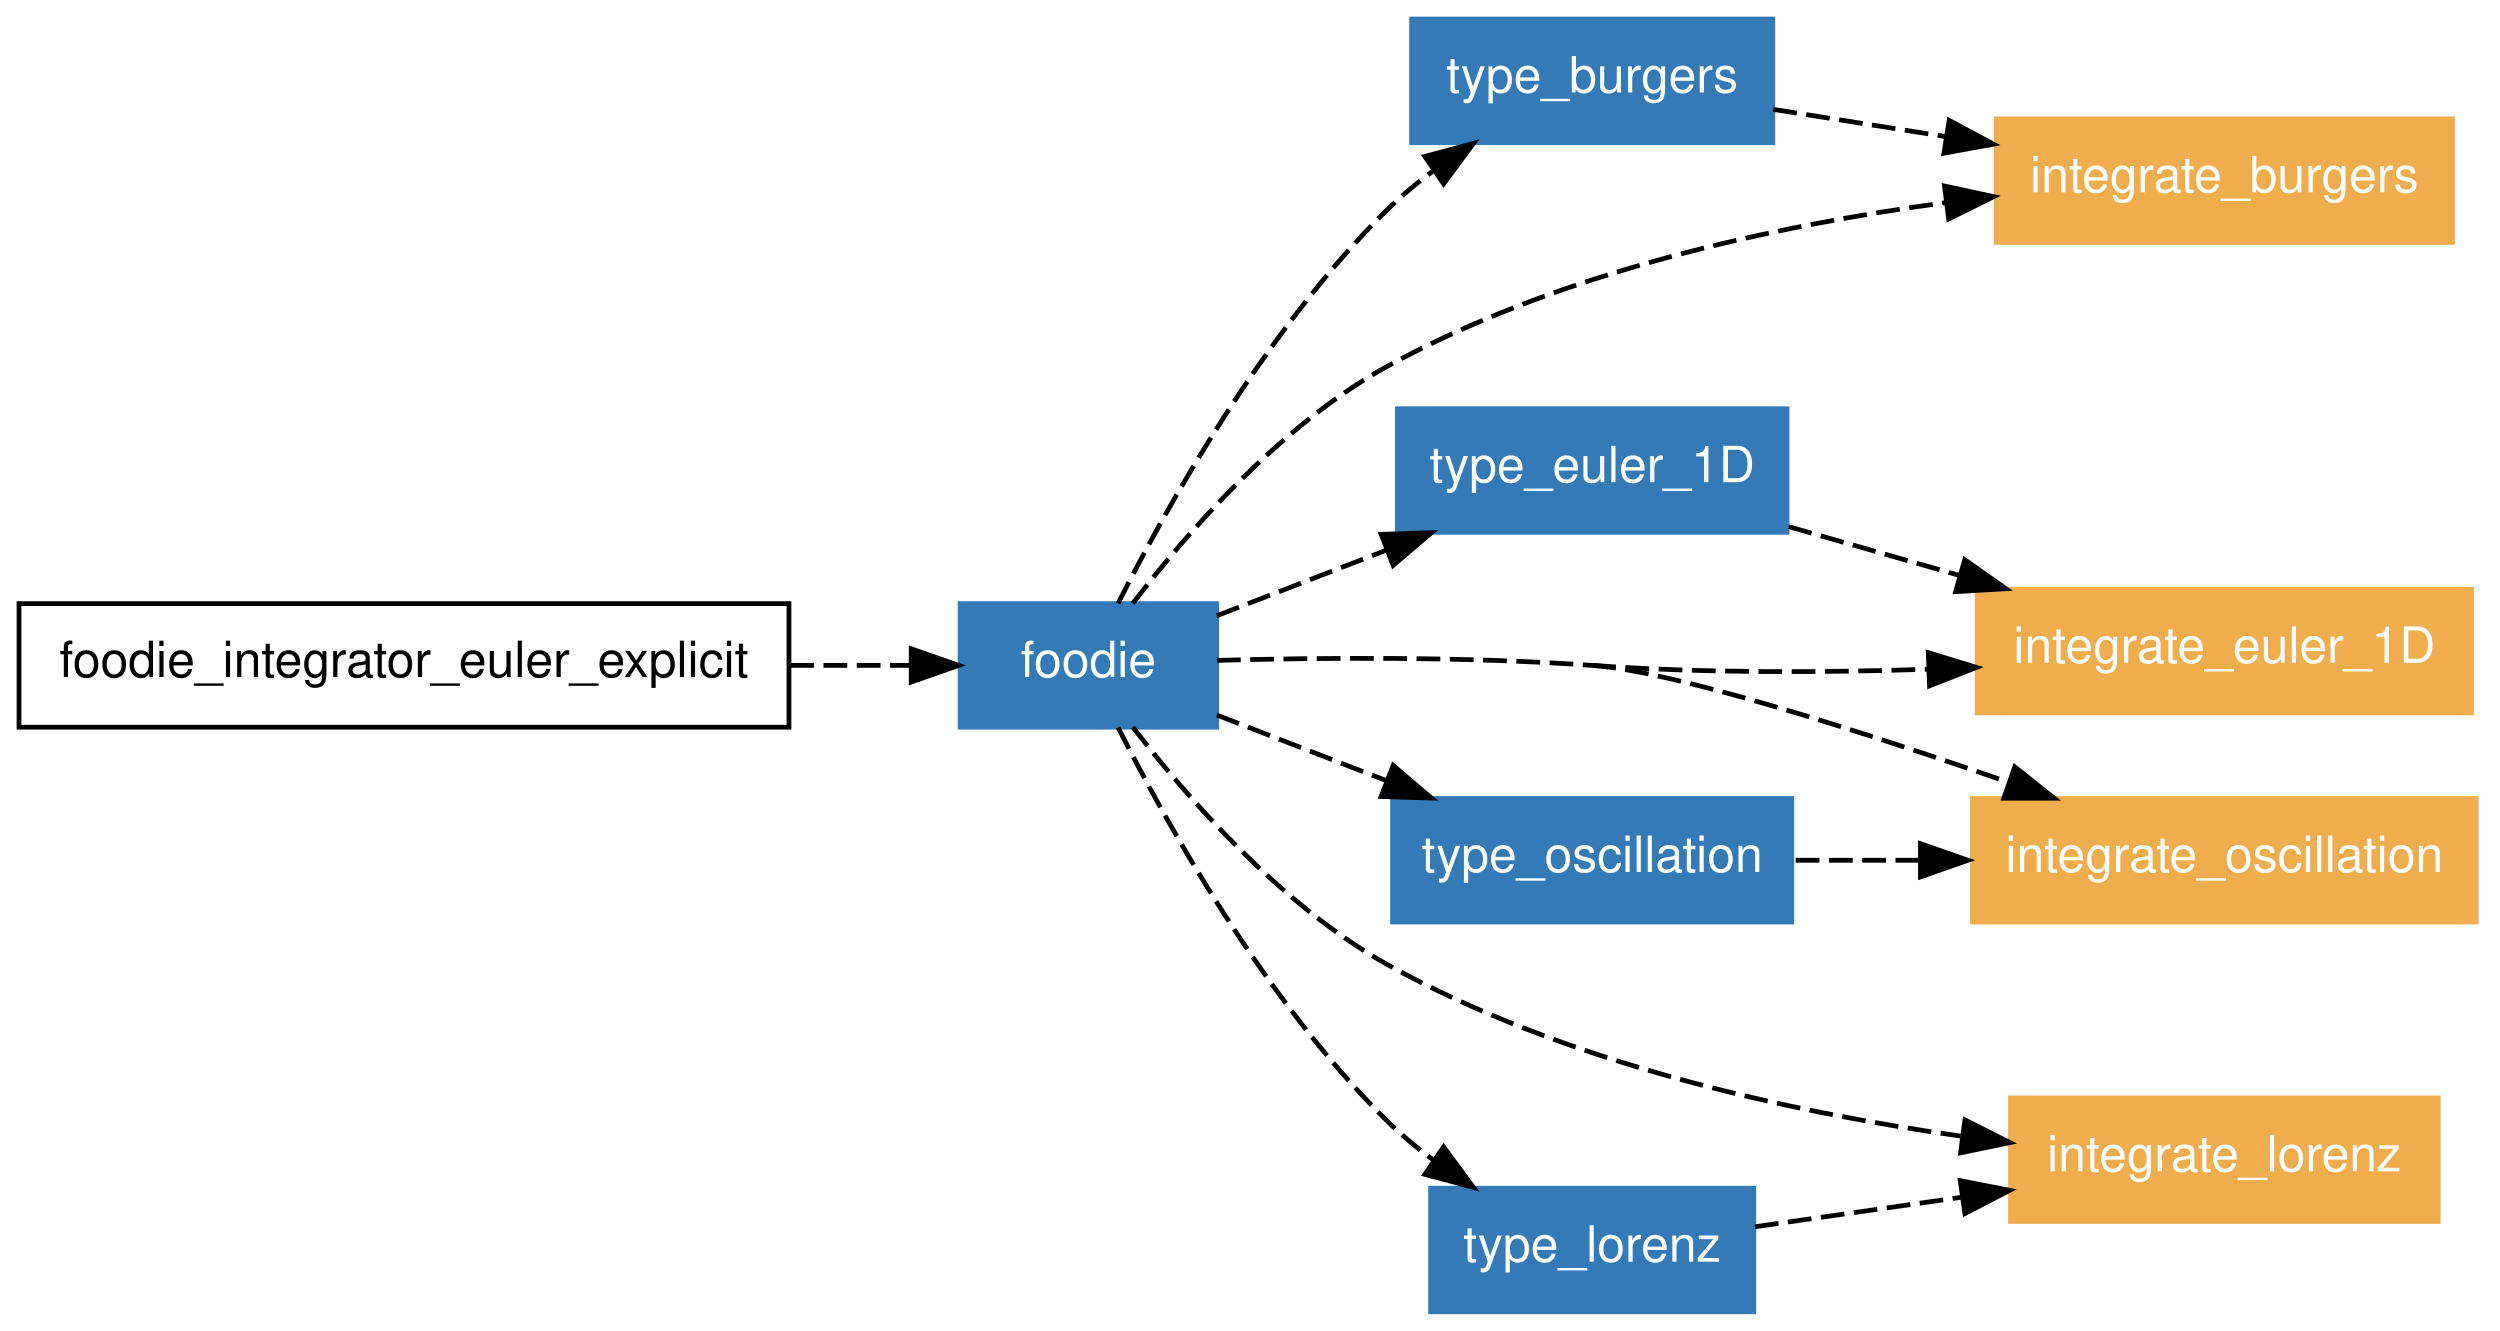
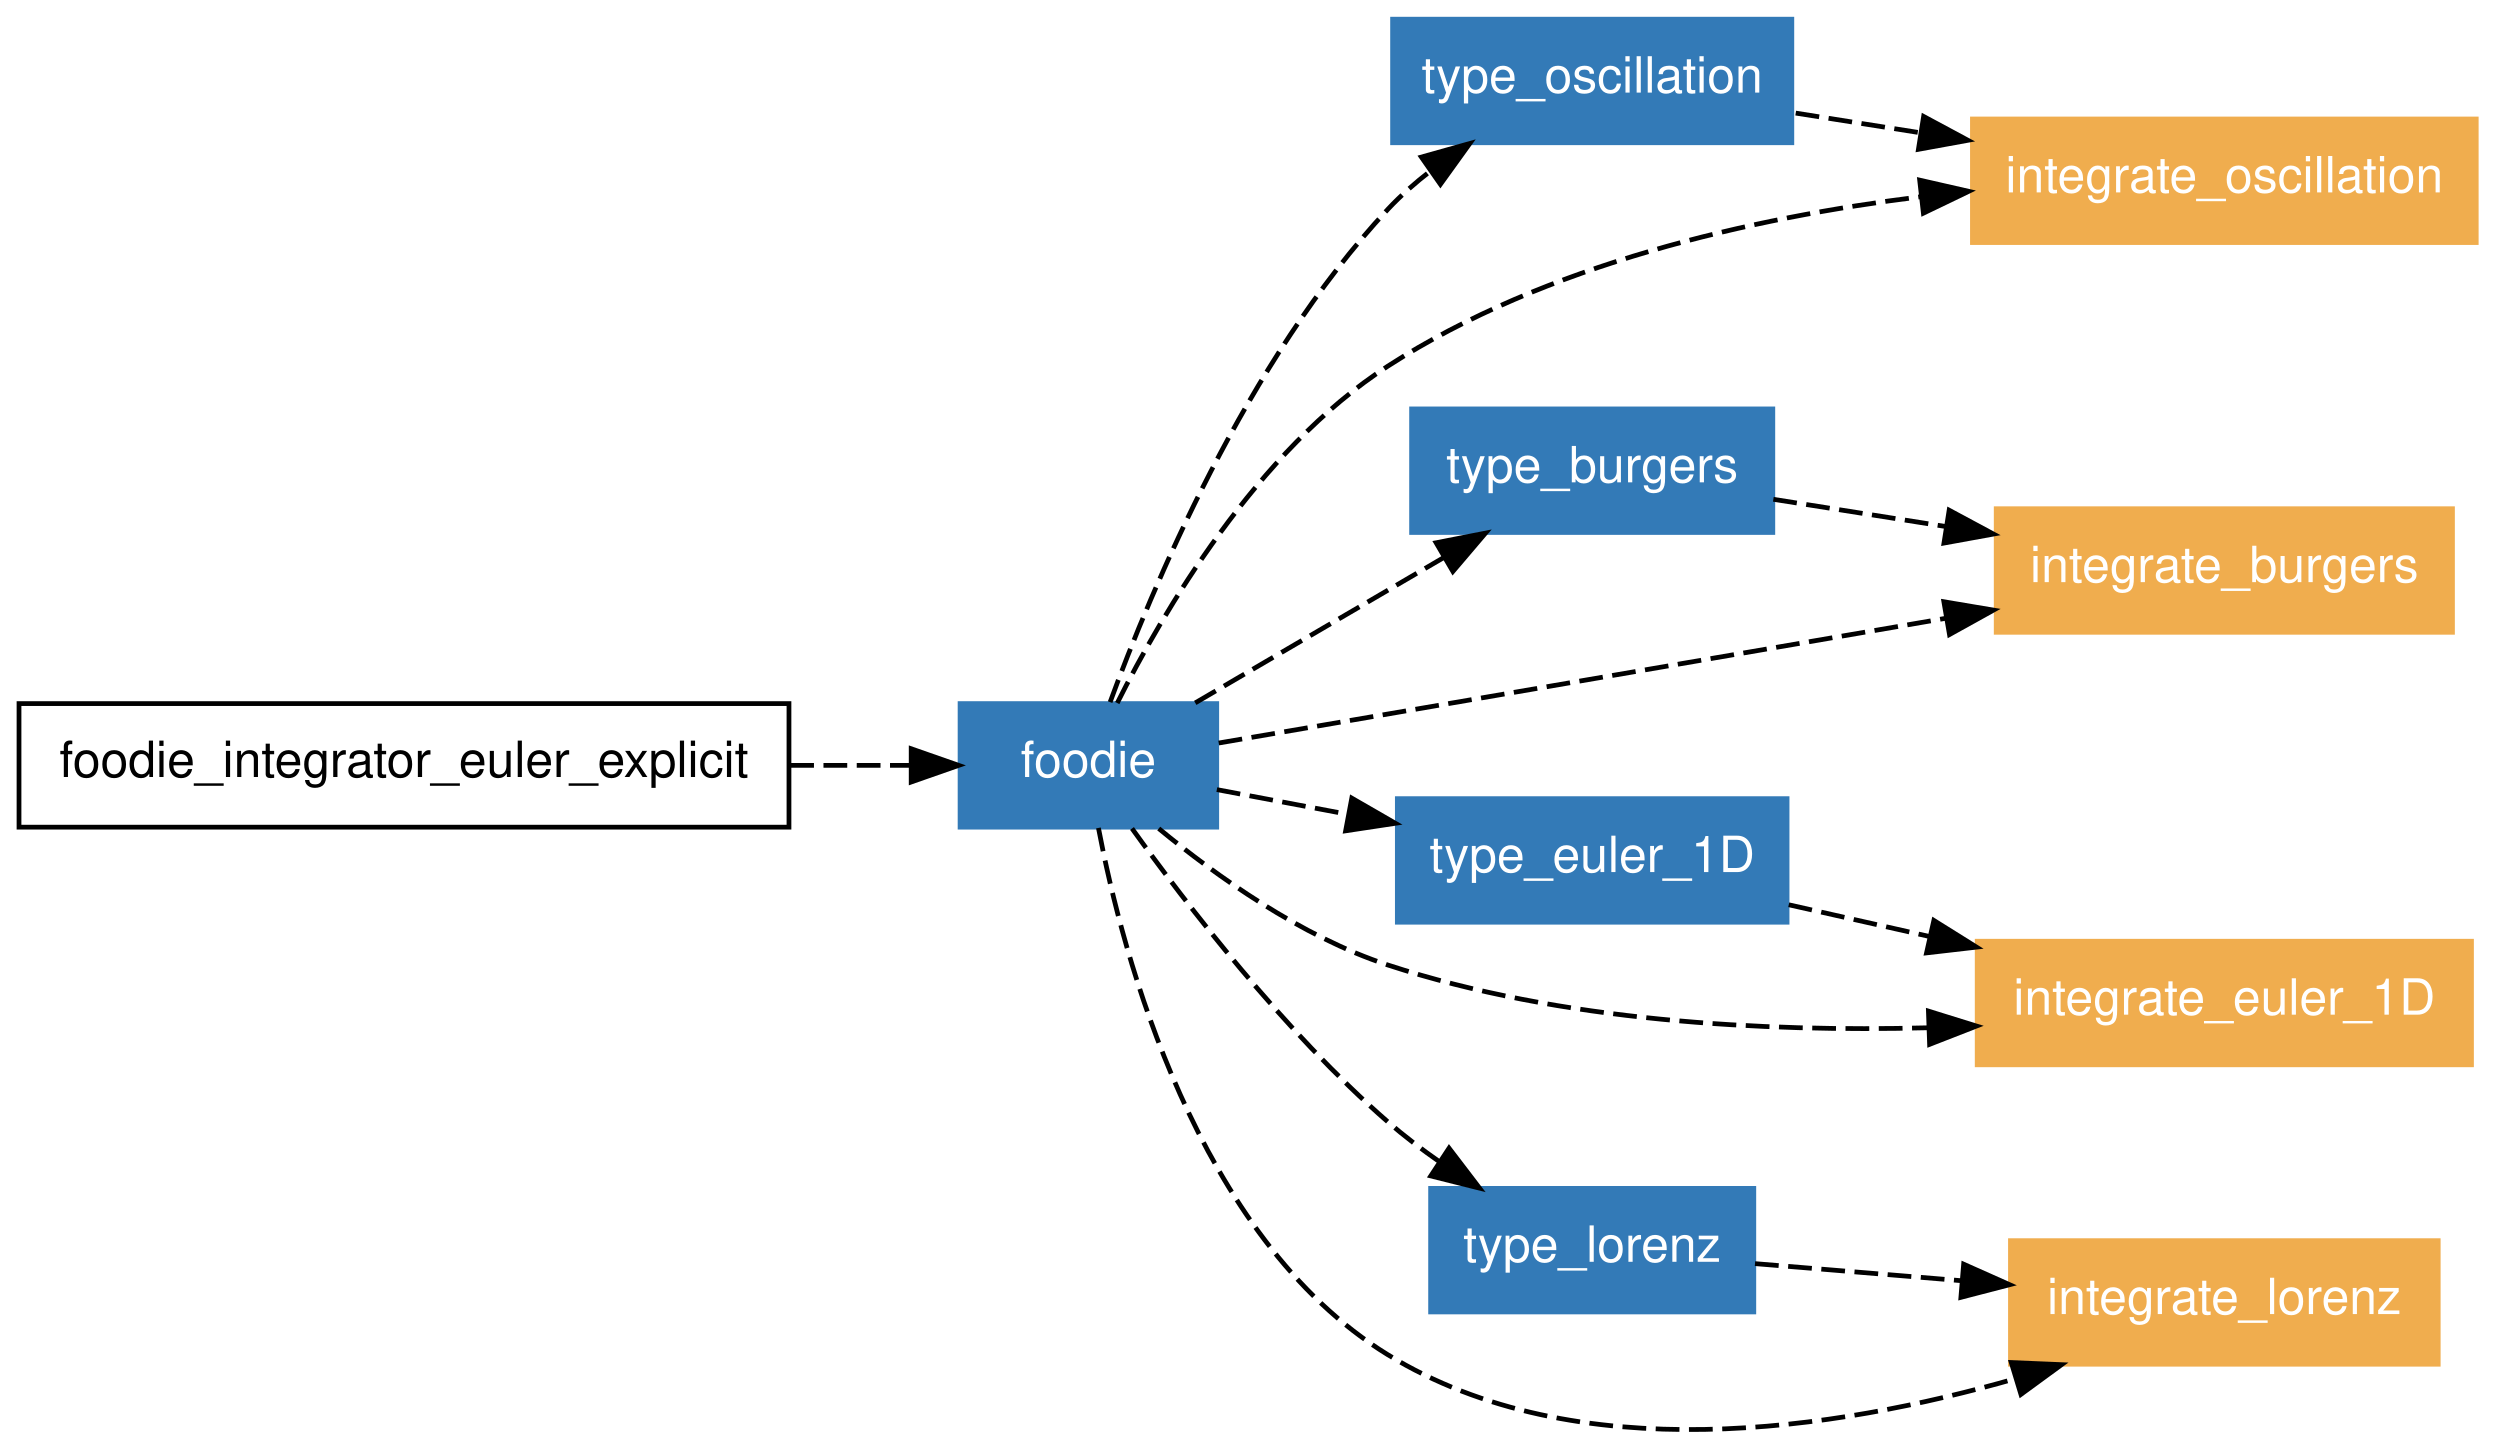
- <svg xmlns="http://www.w3.org/2000/svg" xmlns:xlink="http://www.w3.org/1999/xlink" width="526pt" height="280pt" viewBox="0.00 0.00 526.00 280.00">
-   <g id="graph1" class="graph" transform="scale(1 1) rotate(0) translate(4 276)">
-     <polygon fill="white" stroke="white" points="-4,5 -4,-276 523,-276 523,5 -4,5" />
+ <svg xmlns="http://www.w3.org/2000/svg" xmlns:xlink="http://www.w3.org/1999/xlink" width="526pt" height="305pt" viewBox="0.00 0.00 526.00 304.93">
+   <g id="graph1" class="graph" transform="scale(1 1) rotate(0) translate(4 300.927)">
+     <polygon fill="white" stroke="white" points="-4,5 -4,-300.927 523,-300.927 523,5 -4,5" />
    <g id="node1" class="node">
-       <polygon fill="none" stroke="black" points="162,-149 8.52651e-14,-149 0,-123 162,-123 162,-149" />
-       <text text-anchor="middle" x="81" y="-133.55" font-family="Helvetica,sans-Serif" font-size="10.50">foodie_integrator_euler_explicit</text>
+       <polygon fill="none" stroke="black" points="162,-152.927 8.52651e-14,-152.927 0,-126.927 162,-126.927 162,-152.927" />
+       <text text-anchor="middle" x="81" y="-137.477" font-family="Helvetica,sans-Serif" font-size="10.50">foodie_integrator_euler_explicit</text>
    </g>
    <g id="node2" class="node">
      <a xlink:href="../module/foodie.html" xlink:title="foodie">
-         <polygon fill="#337ab7" stroke="#337ab7" points="252,-149 198,-149 198,-123 252,-123 252,-149" />
-         <text text-anchor="middle" x="225" y="-133.55" font-family="Helvetica,sans-Serif" font-size="10.50" fill="white">foodie</text>
+         <polygon fill="#337ab7" stroke="#337ab7" points="252,-152.927 198,-152.927 198,-126.927 252,-126.927 252,-152.927" />
+         <text text-anchor="middle" x="225" y="-137.477" font-family="Helvetica,sans-Serif" font-size="10.50" fill="white">foodie</text>
      </a>
    </g>
    <g id="edge26" class="edge">
-       <path fill="none" stroke="black" stroke-dasharray="5,2" d="M162.258,-136C171.03,-136 179.616,-136 187.482,-136" />
-       <polygon fill="black" stroke="black" points="187.714,-139.5 197.714,-136 187.714,-132.5 187.714,-139.5" />
+       <path fill="none" stroke="black" stroke-dasharray="5,2" d="M162.258,-139.927C171.03,-139.927 179.616,-139.927 187.482,-139.927" />
+       <polygon fill="black" stroke="black" points="187.714,-143.428 197.714,-139.927 187.714,-136.428 187.714,-143.428" />
    </g>
    <g id="node3" class="node">
-       <a xlink:href="../module/type_burgers.html" xlink:title="type_burgers">
-         <polygon fill="#337ab7" stroke="#337ab7" points="369,-272 293,-272 293,-246 369,-246 369,-272" />
-         <text text-anchor="middle" x="331" y="-256.55" font-family="Helvetica,sans-Serif" font-size="10.50" fill="white">type_burgers</text>
+       <a xlink:href="../module/type_oscillation.html" xlink:title="type_oscillation">
+         <polygon fill="#337ab7" stroke="#337ab7" points="373,-296.927 289,-296.927 289,-270.927 373,-270.927 373,-296.927" />
+         <text text-anchor="middle" x="331" y="-281.477" font-family="Helvetica,sans-Serif" font-size="10.50" fill="white">type_oscillation</text>
      </a>
    </g>
    <g id="edge10" class="edge">
-       <path fill="none" stroke="black" stroke-dasharray="5,2" d="M231.254,-149.061C241.178,-168.796 262.089,-206.604 288,-232 290.892,-234.834 294.131,-237.521 297.498,-240.022" />
-       <polygon fill="black" stroke="black" points="295.779,-243.086 306.012,-245.832 299.726,-237.304 295.779,-243.086" />
+       <path fill="none" stroke="black" stroke-dasharray="5,2" d="M229.566,-153.231C238.07,-176.488 258.214,-225.084 288,-256.927 290.7,-259.814 293.774,-262.518 297.008,-265.015" />
+       <polygon fill="black" stroke="black" points="295.051,-267.918 305.252,-270.779 299.062,-262.181 295.051,-267.918" />
    </g>
    <g id="node4" class="node">
-       <a xlink:href="../program/integrate_burgers.html" xlink:title="integrate_burgers">
-         <polygon fill="#f0ad4e" stroke="#f0ad4e" points="512,-251 416,-251 416,-225 512,-225 512,-251" />
-         <text text-anchor="middle" x="464" y="-235.55" font-family="Helvetica,sans-Serif" font-size="10.50" fill="white">integrate_burgers</text>
+       <a xlink:href="../module/type_burgers.html" xlink:title="type_burgers">
+         <polygon fill="#337ab7" stroke="#337ab7" points="369,-214.927 293,-214.927 293,-188.927 369,-188.927 369,-214.927" />
+         <text text-anchor="middle" x="331" y="-199.477" font-family="Helvetica,sans-Serif" font-size="10.50" fill="white">type_burgers</text>
      </a>
    </g>
    <g id="edge12" class="edge">
-       <path fill="none" stroke="black" stroke-dasharray="5,2" d="M234.337,-149.044C245.443,-163.552 265.352,-186.576 288,-199 324.088,-218.796 369.548,-228.545 405.225,-233.346" />
-       <polygon fill="black" stroke="black" points="405.13,-236.861 415.486,-234.628 405.997,-229.915 405.13,-236.861" />
+       <path fill="none" stroke="black" stroke-dasharray="5,2" d="M247.48,-153.076C262.658,-161.954 282.901,-173.794 299.657,-183.595" />
+       <polygon fill="black" stroke="black" points="298.154,-186.77 308.553,-188.798 301.688,-180.728 298.154,-186.77" />
    </g>
    <g id="node5" class="node">
-       <a xlink:href="../module/type_euler_1d.html" xlink:title="type_euler_1D">
-         <polygon fill="#337ab7" stroke="#337ab7" points="372,-190 290,-190 290,-164 372,-164 372,-190" />
-         <text text-anchor="middle" x="331" y="-174.55" font-family="Helvetica,sans-Serif" font-size="10.50" fill="white">type_euler_1D</text>
+       <a xlink:href="../program/integrate_oscillation.html" xlink:title="integrate_oscillation">
+         <polygon fill="#f0ad4e" stroke="#f0ad4e" points="517,-275.927 411,-275.927 411,-249.927 517,-249.927 517,-275.927" />
+         <text text-anchor="middle" x="464" y="-260.477" font-family="Helvetica,sans-Serif" font-size="10.50" fill="white">integrate_oscillation</text>
      </a>
    </g>
    <g id="edge14" class="edge">
-       <path fill="none" stroke="black" stroke-dasharray="5,2" d="M252.023,-146.452C262.864,-150.646 275.632,-155.584 287.705,-160.254" />
-       <polygon fill="black" stroke="black" points="286.598,-163.578 297.188,-163.922 289.124,-157.05 286.598,-163.578" />
+       <path fill="none" stroke="black" stroke-dasharray="5,2" d="M231.069,-153.04C240.48,-171.842 260.423,-206.147 288,-223.927 321.277,-245.383 364.647,-255.157 400.007,-259.555" />
+       <polygon fill="black" stroke="black" points="399.898,-263.065 410.227,-260.707 400.681,-256.109 399.898,-263.065" />
    </g>
    <g id="node6" class="node">
-       <a xlink:href="../program/integrate_oscillation.html" xlink:title="integrate_oscillation">
-         <polygon fill="#f0ad4e" stroke="#f0ad4e" points="517,-108 411,-108 411,-82 517,-82 517,-108" />
-         <text text-anchor="middle" x="464" y="-92.55" font-family="Helvetica,sans-Serif" font-size="10.50" fill="white">integrate_oscillation</text>
+       <a xlink:href="../program/integrate_burgers.html" xlink:title="integrate_burgers">
+         <polygon fill="#f0ad4e" stroke="#f0ad4e" points="512,-193.927 416,-193.927 416,-167.927 512,-167.927 512,-193.927" />
+         <text text-anchor="middle" x="464" y="-178.477" font-family="Helvetica,sans-Serif" font-size="10.50" fill="white">integrate_burgers</text>
      </a>
    </g>
    <g id="edge16" class="edge">
-       <path fill="none" stroke="black" stroke-dasharray="5,2" d="M252.049,-137.055C273.491,-137.637 304.2,-137.905 331,-136" />
-       <path fill="none" stroke="black" stroke-dasharray="5,2" d="M331,-136C348.146,-134.781 387.317,-122.253 418.733,-111.362" />
-       <polygon fill="black" stroke="black" points="419.918,-114.655 428.201,-108.049 417.607,-108.048 419.918,-114.655" />
+       <path fill="none" stroke="black" stroke-dasharray="5,2" d="M252.416,-144.631C289.505,-150.993 356.62,-162.507 405.338,-170.864" />
+       <polygon fill="black" stroke="black" points="404.989,-174.355 415.437,-172.596 406.173,-167.456 404.989,-174.355" />
    </g>
    <g id="node7" class="node">
-       <a xlink:href="../program/integrate_euler_1d.html" xlink:title="integrate_euler_1D">
-         <polygon fill="#f0ad4e" stroke="#f0ad4e" points="516,-152 412,-152 412,-126 516,-126 516,-152" />
-         <text text-anchor="middle" x="464" y="-136.55" font-family="Helvetica,sans-Serif" font-size="10.50" fill="white">integrate_euler_1D</text>
+       <a xlink:href="../module/type_euler_1d.html" xlink:title="type_euler_1D">
+         <polygon fill="#337ab7" stroke="#337ab7" points="372,-132.927 290,-132.927 290,-106.927 372,-106.927 372,-132.927" />
+         <text text-anchor="middle" x="331" y="-117.477" font-family="Helvetica,sans-Serif" font-size="10.50" fill="white">type_euler_1D</text>
      </a>
    </g>
    <g id="edge18" class="edge">
-       <path fill="none" stroke="black" stroke-dasharray="5,2" d="M331,-136C354.075,-134.36 379.453,-134.463 401.8,-135.195" />
-       <polygon fill="black" stroke="black" points="401.71,-138.694 411.835,-135.572 401.973,-131.699 401.71,-138.694" />
+       <path fill="none" stroke="black" stroke-dasharray="5,2" d="M252.023,-134.829C260.49,-133.231 270.133,-131.412 279.702,-129.606" />
+       <polygon fill="black" stroke="black" points="280.417,-133.033 289.594,-127.74 279.119,-126.155 280.417,-133.033" />
    </g>
    <g id="node8" class="node">
-       <a xlink:href="../program/integrate_lorenz.html" xlink:title="integrate_lorenz">
-         <polygon fill="#f0ad4e" stroke="#f0ad4e" points="509,-45 419,-45 419,-19 509,-19 509,-45" />
-         <text text-anchor="middle" x="464" y="-29.55" font-family="Helvetica,sans-Serif" font-size="10.50" fill="white">integrate_lorenz</text>
+       <a xlink:href="../program/integrate_euler_1d.html" xlink:title="integrate_euler_1D">
+         <polygon fill="#f0ad4e" stroke="#f0ad4e" points="516,-102.927 412,-102.927 412,-76.927 516,-76.927 516,-102.927" />
+         <text text-anchor="middle" x="464" y="-87.477" font-family="Helvetica,sans-Serif" font-size="10.50" fill="white">integrate_euler_1D</text>
      </a>
    </g>
    <g id="edge20" class="edge">
-       <path fill="none" stroke="black" stroke-dasharray="5,2" d="M234.362,-123C245.49,-108.533 265.42,-85.546 288,-73 325.192,-52.336 372.37,-42.059 408.516,-36.964" />
-       <polygon fill="black" stroke="black" points="409.42,-40.375 418.878,-35.601 408.507,-33.435 409.42,-40.375" />
+       <path fill="none" stroke="black" stroke-dasharray="5,2" d="M239.798,-126.639C251.836,-116.725 269.762,-103.905 288,-97.927 324.35,-86.014 367.188,-83.831 401.5,-84.715" />
+       <polygon fill="black" stroke="black" points="401.741,-88.226 411.858,-85.08 401.987,-81.23 401.741,-88.226" />
    </g>
    <g id="node9" class="node">
      <a xlink:href="../module/type_lorenz.html" xlink:title="type_lorenz">
-         <polygon fill="#337ab7" stroke="#337ab7" points="365,-26 297,-26 297,-1.24345e-14 365,-3.55271e-15 365,-26" />
-         <text text-anchor="middle" x="331" y="-10.55" font-family="Helvetica,sans-Serif" font-size="10.50" fill="white">type_lorenz</text>
+         <polygon fill="#337ab7" stroke="#337ab7" points="365,-50.927 297,-50.927 297,-24.927 365,-24.927 365,-50.927" />
+         <text text-anchor="middle" x="331" y="-35.477" font-family="Helvetica,sans-Serif" font-size="10.50" fill="white">type_lorenz</text>
      </a>
    </g>
    <g id="edge22" class="edge">
-       <path fill="none" stroke="black" stroke-dasharray="5,2" d="M231.254,-122.939C241.178,-103.204 262.089,-65.396 288,-40 290.892,-37.166 294.131,-34.479 297.498,-31.978" />
-       <polygon fill="black" stroke="black" points="299.726,-34.696 306.012,-26.168 295.779,-28.914 299.726,-34.696" />
+       <path fill="none" stroke="black" stroke-dasharray="5,2" d="M234.171,-126.649C245.57,-110.756 266.198,-83.911 288,-64.927 291.382,-61.983 295.118,-59.142 298.934,-56.48" />
+       <polygon fill="black" stroke="black" points="300.879,-59.39 307.308,-50.968 297.031,-53.542 300.879,-59.39" />
    </g>
    <g id="node10" class="node">
-       <a xlink:href="../module/type_oscillation.html" xlink:title="type_oscillation">
-         <polygon fill="#337ab7" stroke="#337ab7" points="373,-108 289,-108 289,-82 373,-82 373,-108" />
-         <text text-anchor="middle" x="331" y="-92.55" font-family="Helvetica,sans-Serif" font-size="10.50" fill="white">type_oscillation</text>
+       <a xlink:href="../program/integrate_lorenz.html" xlink:title="integrate_lorenz">
+         <polygon fill="#f0ad4e" stroke="#f0ad4e" points="509,-39.927 419,-39.927 419,-13.927 509,-13.927 509,-39.927" />
+         <text text-anchor="middle" x="464" y="-24.477" font-family="Helvetica,sans-Serif" font-size="10.50" fill="white">integrate_lorenz</text>
      </a>
    </g>
    <g id="edge24" class="edge">
-       <path fill="none" stroke="black" stroke-dasharray="5,2" d="M252.023,-125.548C262.864,-121.354 275.632,-116.416 287.705,-111.746" />
-       <polygon fill="black" stroke="black" points="289.124,-114.95 297.188,-108.078 286.598,-108.422 289.124,-114.95" />
+       <path fill="none" stroke="black" stroke-dasharray="5,2" d="M227.112,-126.765C232.161,-100.217 247.661,-40.68 288,-15.927 327.644,8.398 382.219,-0.023 420.041,-10.89" />
+       <polygon fill="black" stroke="black" points="419.171,-14.284 429.757,-13.84 421.205,-7.585 419.171,-14.284" />
    </g>
    <g id="edge2" class="edge">
-       <path fill="none" stroke="black" stroke-dasharray="5,2" d="M369.112,-252.982C380.387,-251.202 393.001,-249.21 405.259,-247.275" />
-       <polygon fill="black" stroke="black" points="406.102,-250.685 415.434,-245.668 405.011,-243.771 406.102,-250.685" />
+       <path fill="none" stroke="black" stroke-dasharray="5,2" d="M373.814,-277.167C382.201,-275.843 391.165,-274.428 400.068,-273.022" />
+       <polygon fill="black" stroke="black" points="400.728,-276.461 410.06,-271.444 399.636,-269.547 400.728,-276.461" />
    </g>
    <g id="edge4" class="edge">
-       <path fill="none" stroke="black" stroke-dasharray="5,2" d="M372.353,-165.185C383.672,-161.951 396.131,-158.391 408.118,-154.966" />
-       <polygon fill="black" stroke="black" points="409.386,-158.244 418.04,-152.131 407.463,-151.513 409.386,-158.244" />
+       <path fill="none" stroke="black" stroke-dasharray="5,2" d="M369.112,-195.91C380.387,-194.13 393.001,-192.138 405.259,-190.202" />
+       <polygon fill="black" stroke="black" points="406.102,-193.613 415.434,-188.596 405.011,-186.698 406.102,-193.613" />
    </g>
    <g id="edge6" class="edge">
-       <path fill="none" stroke="black" stroke-dasharray="5,2" d="M365.251,-17.893C378.508,-19.787 394.022,-22.003 408.774,-24.11" />
-       <polygon fill="black" stroke="black" points="408.433,-27.597 418.827,-25.547 409.423,-20.668 408.433,-27.597" />
+       <path fill="none" stroke="black" stroke-dasharray="5,2" d="M372.353,-110.6C381.732,-108.484 391.894,-106.192 401.922,-103.93" />
+       <polygon fill="black" stroke="black" points="402.885,-107.301 411.87,-101.686 401.345,-100.472 402.885,-107.301" />
    </g>
    <g id="edge8" class="edge">
-       <path fill="none" stroke="black" stroke-dasharray="5,2" d="M373.814,-95C382.11,-95 390.972,-95 399.781,-95" />
-       <polygon fill="black" stroke="black" points="400.06,-98.5 410.06,-95 400.06,-91.5 400.06,-98.5" />
+       <path fill="none" stroke="black" stroke-dasharray="5,2" d="M365.251,-35.095C378.508,-33.998 394.022,-32.715 408.774,-31.495" />
+       <polygon fill="black" stroke="black" points="409.15,-34.976 418.827,-30.663 408.573,-28 409.15,-34.976" />
    </g>
  </g>
</svg>
